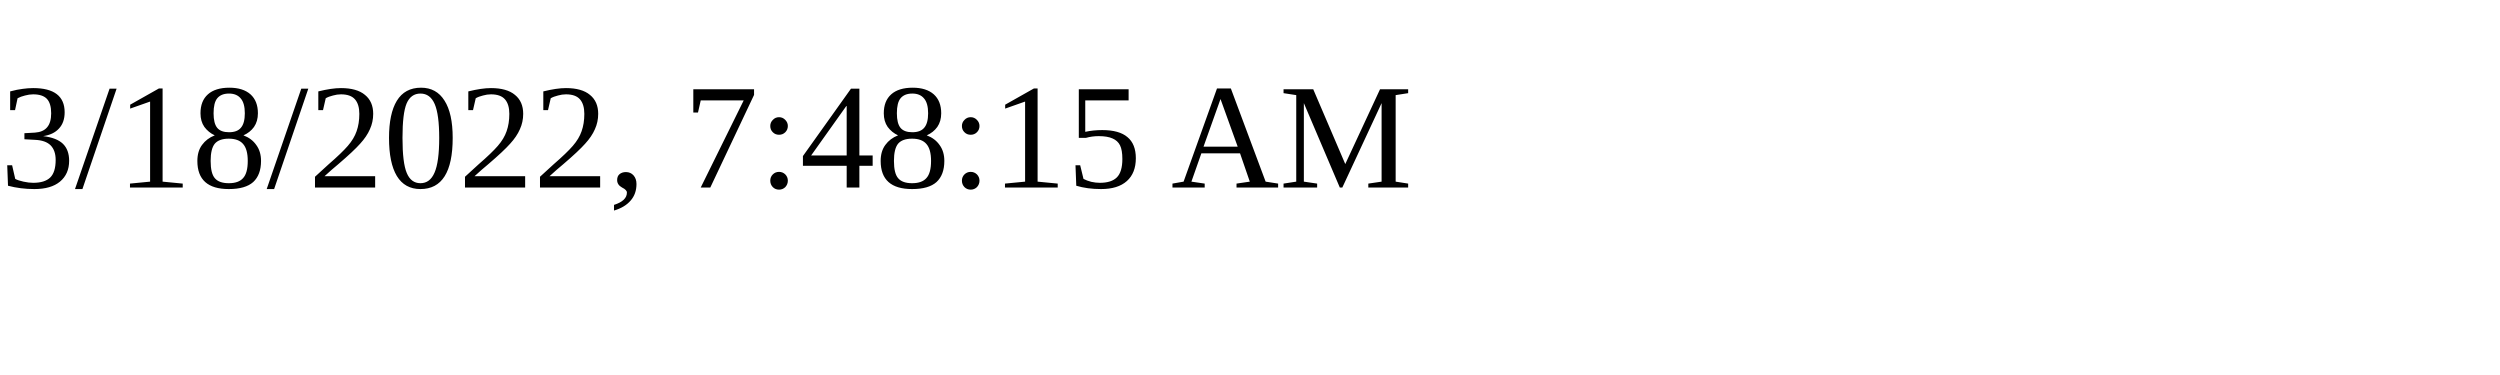
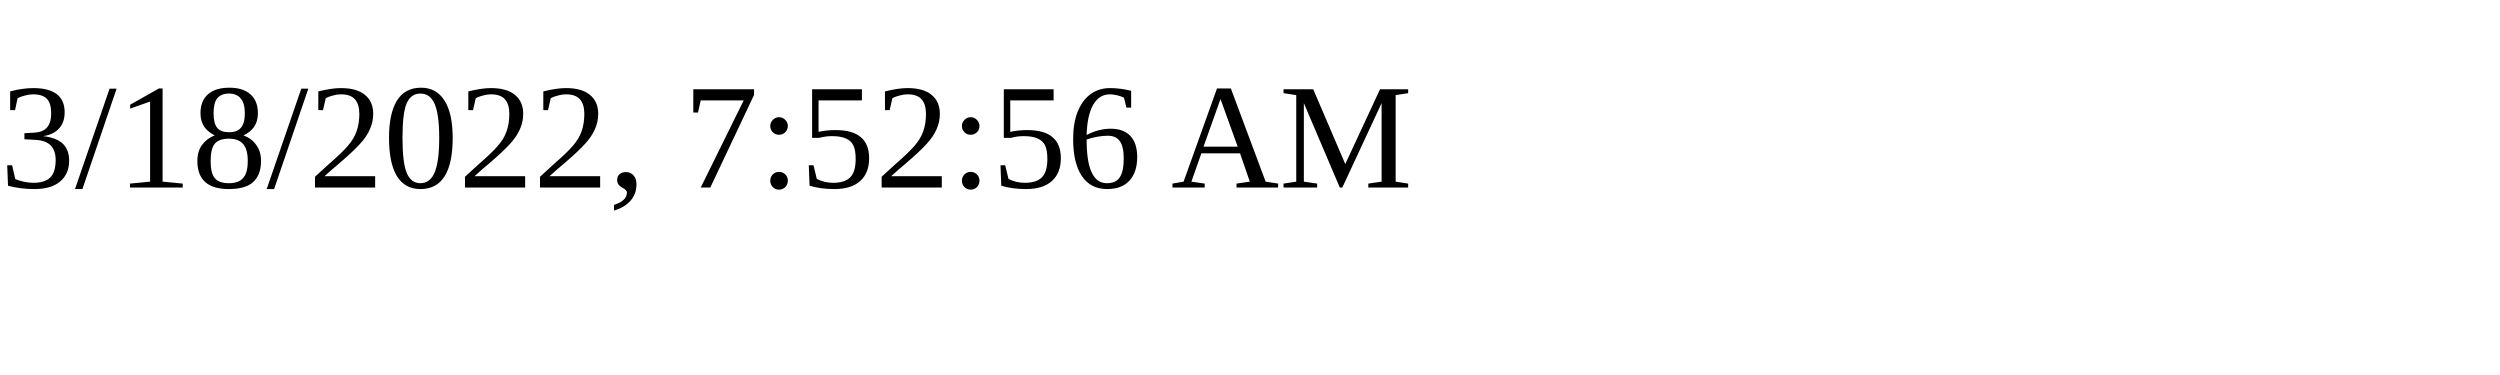
<svg xmlns="http://www.w3.org/2000/svg" height="30" width="200">
-   <text x="0" y="15">3/18/2022, 7:48:15 AM</text>
+   <text x="0" y="15">3/18/2022, 7:52:56 AM</text>
</svg>
